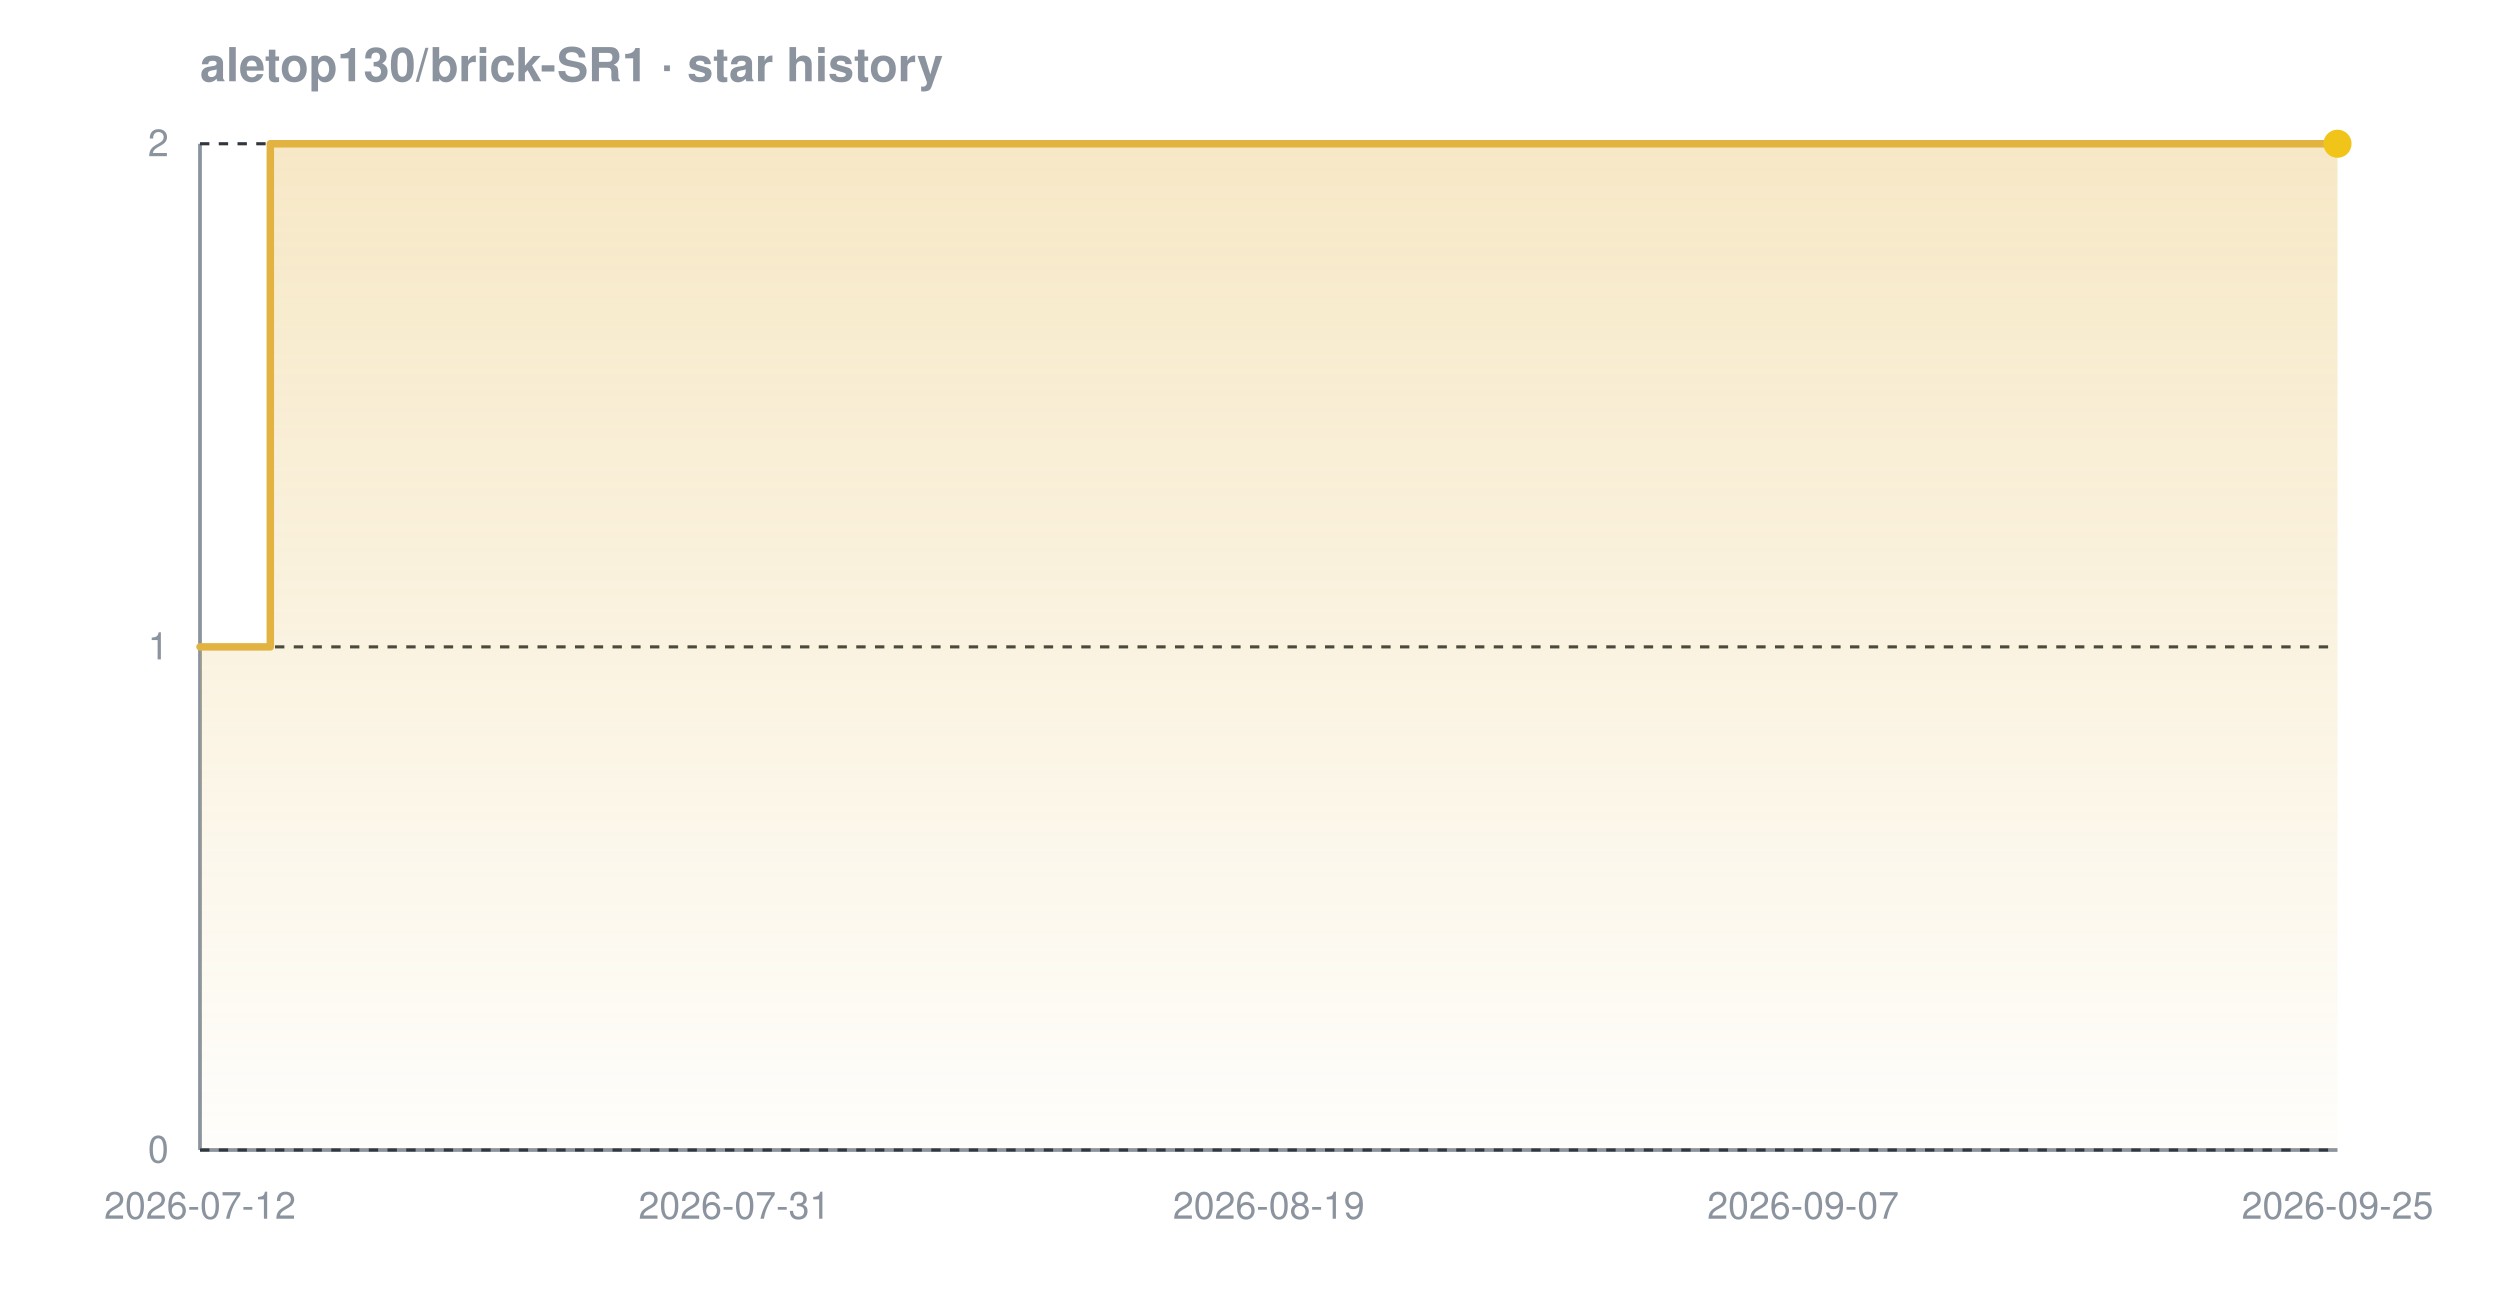
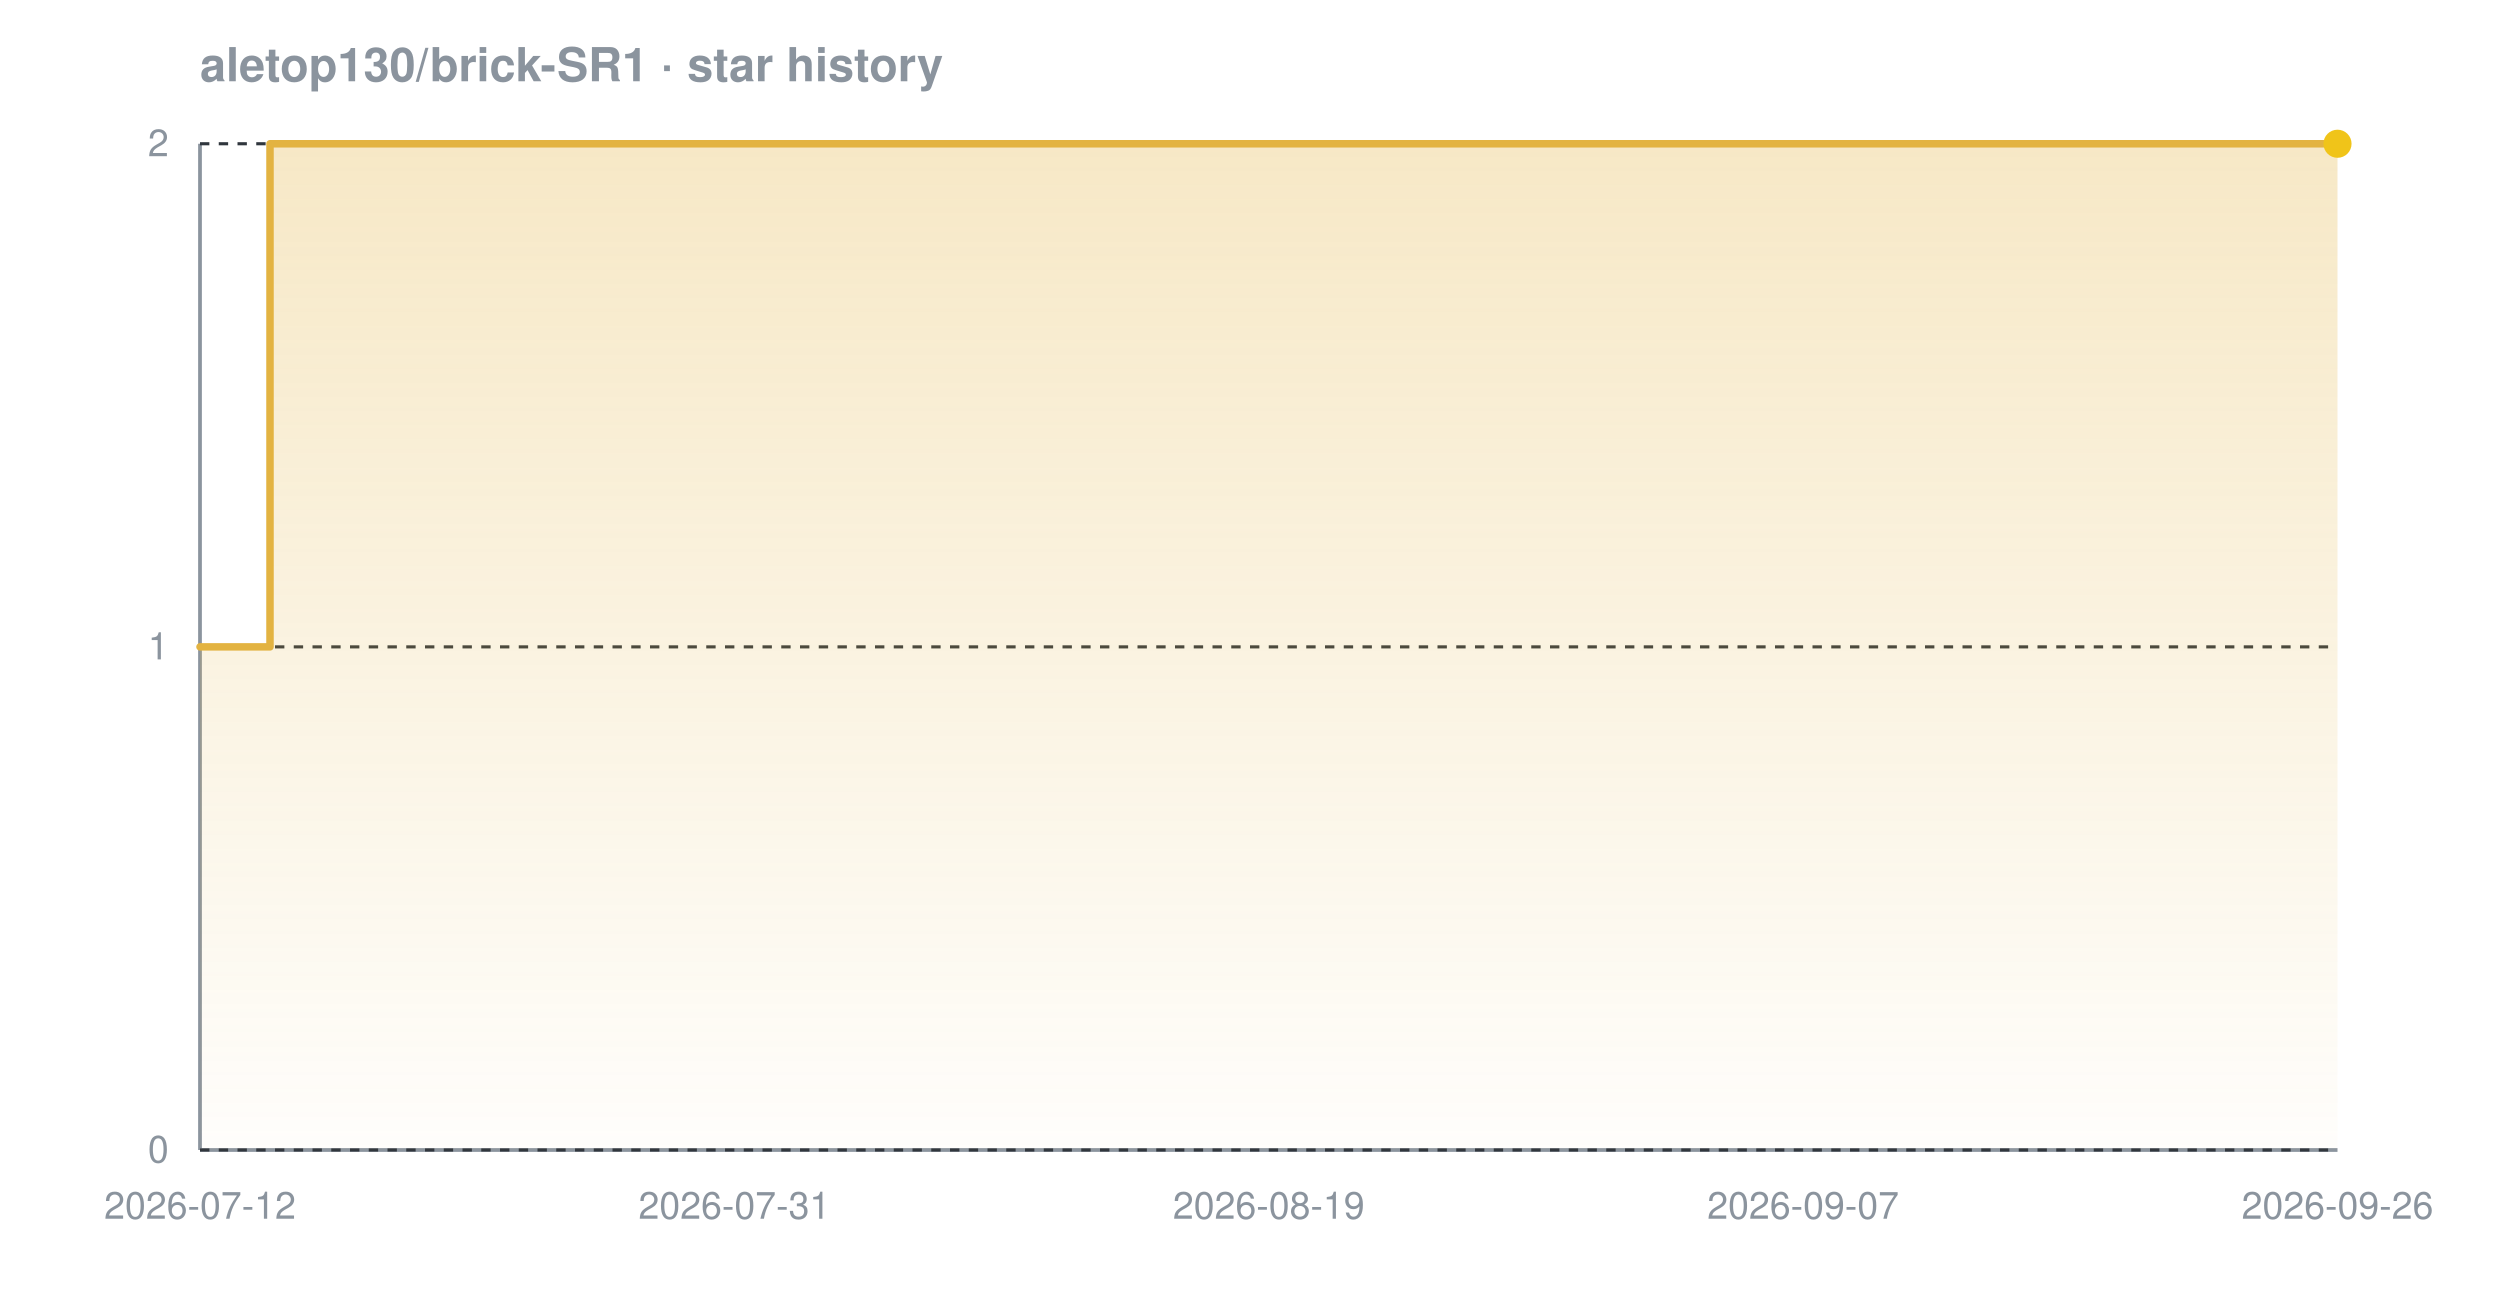
<svg xmlns="http://www.w3.org/2000/svg" width="800" height="420" viewBox="0 0 800 420" font-family="-apple-system,BlinkMacSystemFont,'Segoe UI',Helvetica,Arial,sans-serif" role="img" aria-label="Star history chart for aletop130/brick-SR1">
  <defs>
    <linearGradient id="grad-dark" x1="0" y1="0" x2="0" y2="1">
      <stop offset="0%" stop-color="#e3b341" stop-opacity="0.30" />
      <stop offset="100%" stop-color="#e3b341" stop-opacity="0.02" />
    </linearGradient>
  </defs>
  <text x="64" y="26" font-size="15" font-weight="600" fill="#8b949e">aletop130/brick-SR1 · star history</text>
  <line x1="64" y1="368" x2="748" y2="368" stroke="#8b949e" stroke-width="1.2" />
  <line x1="64" y1="46" x2="64" y2="368" stroke="#8b949e" stroke-width="1.2" />
  <line x1="64" y1="368.0" x2="748" y2="368.0" stroke="#30363d" stroke-width="1" stroke-dasharray="3 3" />
  <line x1="64" y1="207.0" x2="748" y2="207.0" stroke="#30363d" stroke-width="1" stroke-dasharray="3 3" />
  <line x1="64" y1="46.0" x2="748" y2="46.0" stroke="#30363d" stroke-width="1" stroke-dasharray="3 3" />
-   <path d="M 64.0 207.0 L 86.5 207.0 L 86.5 46.0 L 748.0 46.0 L 748.0 46.0 L 748.0 368.0 L 64.0 368.0 Z" fill="url(#grad-dark)" />
-   <path d="M 64.0 207.0 L 86.5 207.0 L 86.5 46.0 L 748.0 46.0 L 748.0 46.0" fill="none" stroke="#e3b341" stroke-width="2.4" stroke-linejoin="round" stroke-linecap="round" />
+   <path d="M 64.0 207.0 L 86.4 207.0 L 86.4 46.0 L 748.0 46.0 L 748.0 46.0 L 748.0 368.0 L 64.0 368.0 Z" fill="url(#grad-dark)" />
+   <path d="M 64.0 207.0 L 86.4 207.0 L 86.4 46.0 L 748.0 46.0 L 748.0 46.0" fill="none" stroke="#e3b341" stroke-width="2.4" stroke-linejoin="round" stroke-linecap="round" />
  <circle cx="748.0" cy="46.0" r="4.5" fill="#f0c419" />
  <text x="54" y="372.0" text-anchor="end" font-size="12" fill="#8b949e">0</text>
  <text x="54" y="211.0" text-anchor="end" font-size="12" fill="#8b949e">1</text>
  <text x="54" y="50.0" text-anchor="end" font-size="12" fill="#8b949e">2</text>
  <text x="64.0" y="390" text-anchor="middle" font-size="12" fill="#8b949e">2026-07-12</text>
  <text x="235.0" y="390" text-anchor="middle" font-size="12" fill="#8b949e">2026-07-31</text>
  <text x="406.0" y="390" text-anchor="middle" font-size="12" fill="#8b949e">2026-08-19</text>
  <text x="577.0" y="390" text-anchor="middle" font-size="12" fill="#8b949e">2026-09-07</text>
-   <text x="748.0" y="390" text-anchor="middle" font-size="12" fill="#8b949e">2026-09-25</text>
+   <text x="748.0" y="390" text-anchor="middle" font-size="12" fill="#8b949e">2026-09-26</text>
</svg>
